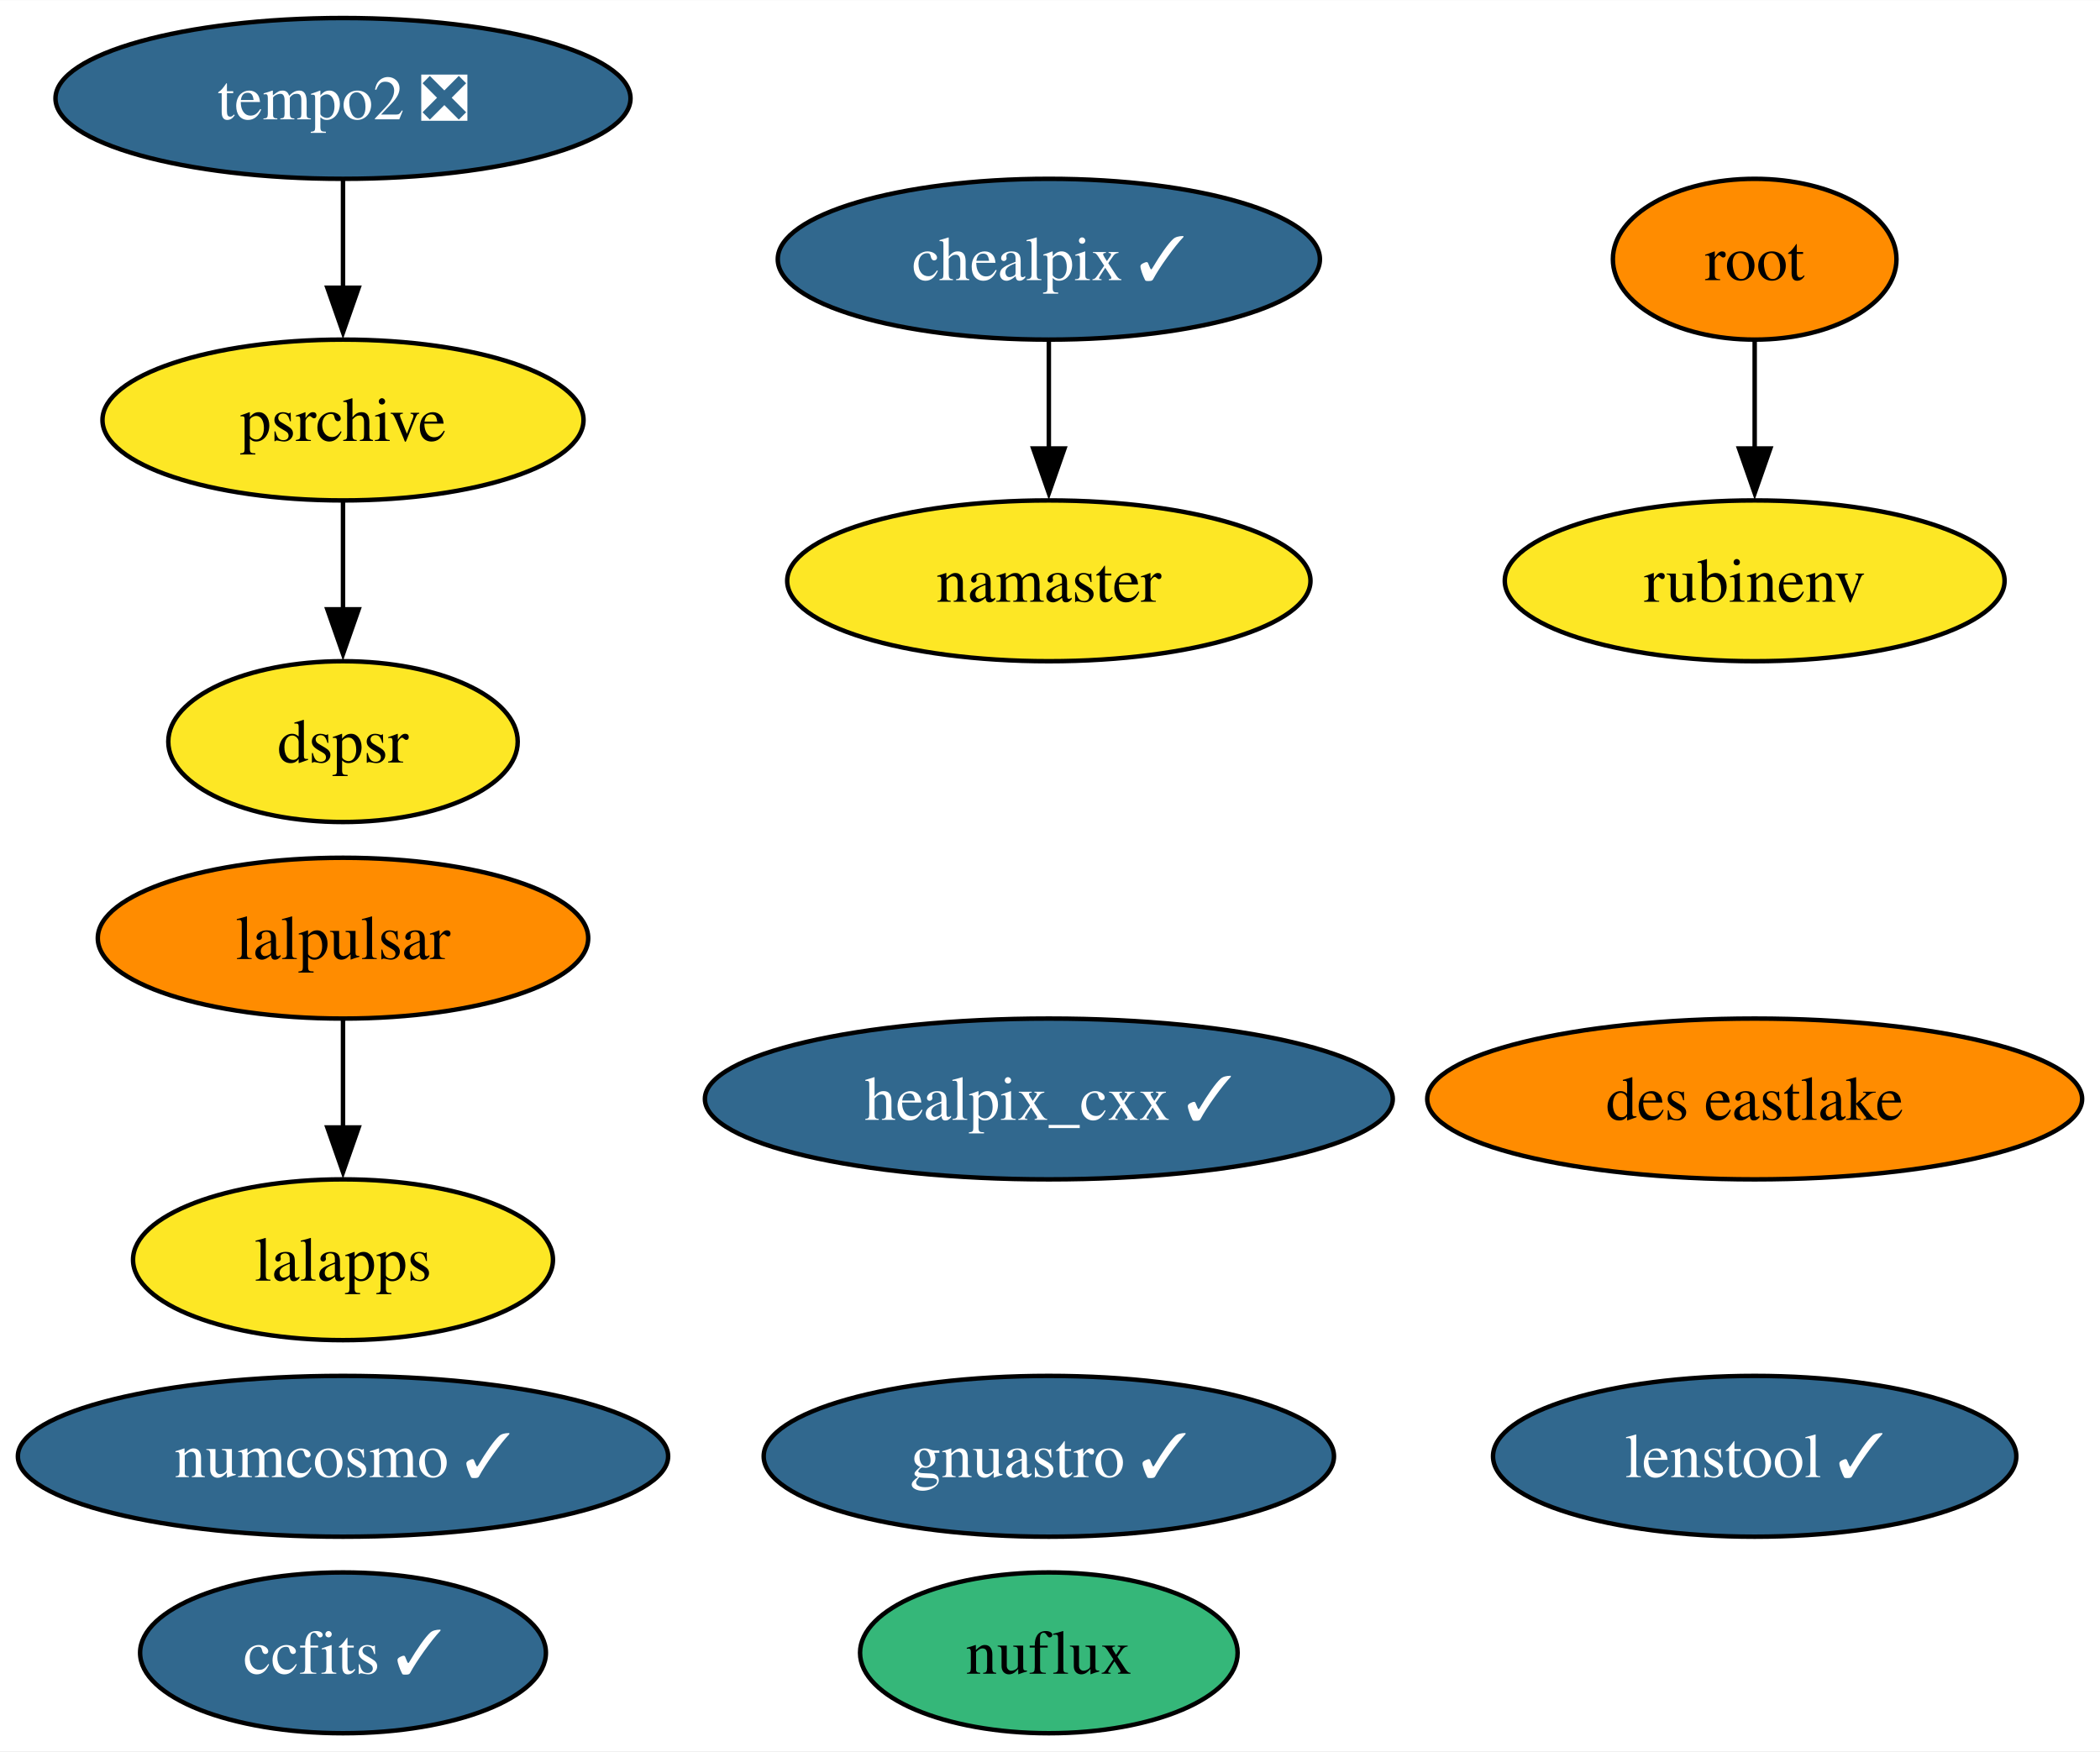
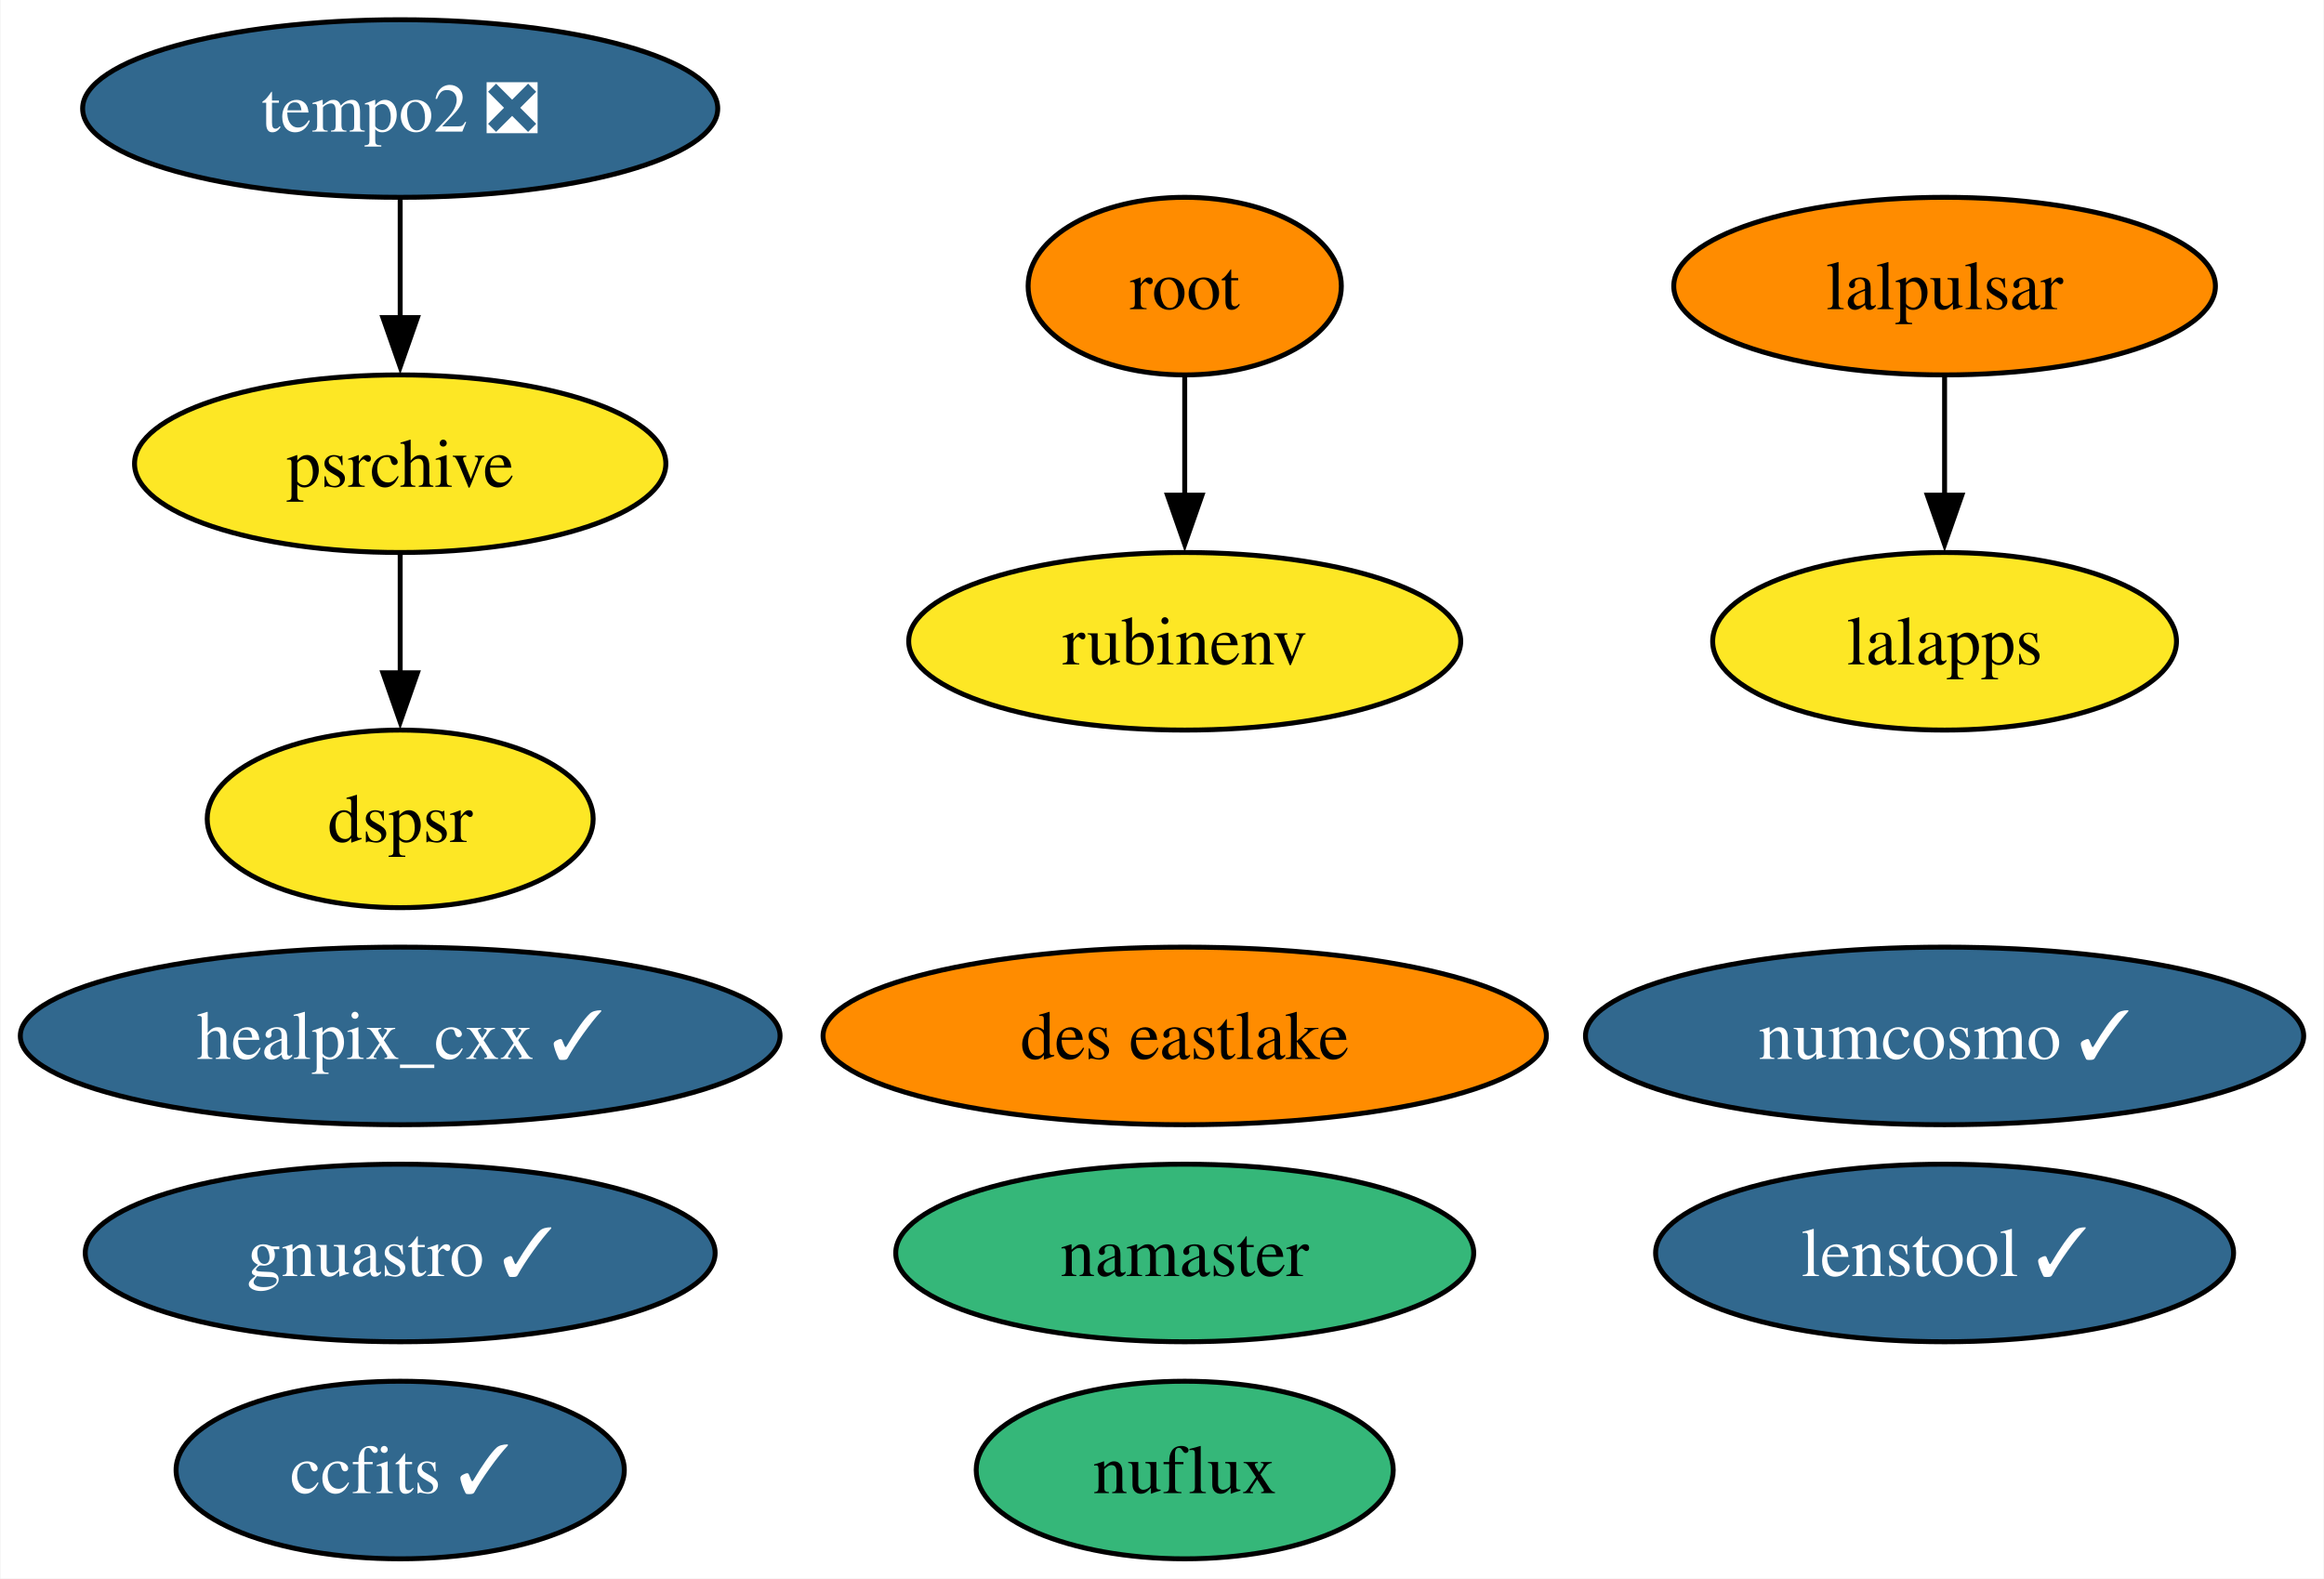
- <svg xmlns="http://www.w3.org/2000/svg" xmlns:xlink="http://www.w3.org/1999/xlink" width="470pt" height="392pt" viewBox="0.00 0.00 470.08 392.00">
-   <g id="graph0" class="graph" transform="scale(1 1) rotate(0) translate(4 388)">
-     <polygon fill="white" stroke="none" points="-4,4 -4,-388 466.08,-388 466.08,4 -4,4" />
+ <svg xmlns="http://www.w3.org/2000/svg" xmlns:xlink="http://www.w3.org/1999/xlink" width="471pt" height="320pt" viewBox="0.00 0.00 470.77 320.00">
+   <g id="graph0" class="graph" transform="scale(1 1) rotate(0) translate(4 316)">
+     <polygon fill="white" stroke="none" points="-4,4 -4,-316 466.77,-316 466.77,4 -4,4" />
    <g id="node1" class="node">
      <g id="a_node1">
        <a xlink:href="https://github.com/conda-forge/healpix_cxx-feedstock/pull/29" xlink:title="healpix_cxx ✓">
-           <ellipse fill="#31688e" stroke="black" cx="230.78" cy="-142" rx="76.99" ry="18" />
-           <text text-anchor="middle" x="230.78" y="-137.32" font-family="Times,serif" font-size="14.00" fill="white">healpix_cxx ✓</text>
+           <ellipse fill="#31688e" stroke="black" cx="76.99" cy="-106" rx="76.99" ry="18" />
+           <text text-anchor="middle" x="76.99" y="-101.33" font-family="Times,serif" font-size="14.00" fill="white">healpix_cxx ✓</text>
        </a>
      </g>
    </g>
    <g id="node2" class="node">
      <g id="a_node2">
        <a xlink:href="https://github.com/conda-forge/ccfits-feedstock/pull/13" xlink:title="ccfits ✓">
-           <ellipse fill="#31688e" stroke="black" cx="72.78" cy="-18" rx="45.42" ry="18" />
-           <text text-anchor="middle" x="72.78" y="-13.32" font-family="Times,serif" font-size="14.00" fill="white">ccfits ✓</text>
+           <ellipse fill="#31688e" stroke="black" cx="76.99" cy="-18" rx="45.42" ry="18" />
+           <text text-anchor="middle" x="76.99" y="-13.32" font-family="Times,serif" font-size="14.00" fill="white">ccfits ✓</text>
        </a>
      </g>
    </g>
    <g id="node3" class="node">
      <g id="a_node3">
        <a xlink:href="https://github.com/conda-forge/numcosmo-feedstock/pull/42" xlink:title="numcosmo ✓">
-           <ellipse fill="#31688e" stroke="black" cx="72.78" cy="-62" rx="72.78" ry="18" />
-           <text text-anchor="middle" x="72.78" y="-57.33" font-family="Times,serif" font-size="14.00" fill="white">numcosmo ✓</text>
+           <ellipse fill="#31688e" stroke="black" cx="389.99" cy="-106" rx="72.78" ry="18" />
+           <text text-anchor="middle" x="389.99" y="-101.33" font-family="Times,serif" font-size="14.00" fill="white">numcosmo ✓</text>
        </a>
      </g>
    </g>
    <g id="node4" class="node">
      <g id="a_node4">
        <a xlink:href="https://github.com/conda-forge/lalpulsar-feedstock" xlink:title="lalpulsar">
-           <ellipse fill="#ff8c00" stroke="black" cx="72.78" cy="-178" rx="54.89" ry="18" />
-           <text text-anchor="middle" x="72.78" y="-173.32" font-family="Times,serif" font-size="14.00">lalpulsar</text>
+           <ellipse fill="#ff8c00" stroke="black" cx="389.99" cy="-258" rx="54.89" ry="18" />
+           <text text-anchor="middle" x="389.99" y="-253.32" font-family="Times,serif" font-size="14.00">lalpulsar</text>
+         </a>
+       </g>
+     </g>
+     <g id="node6" class="node">
+       <g id="a_node6">
+         <a xlink:href="https://github.com/conda-forge/lalapps-feedstock" xlink:title="lalapps">
+           <ellipse fill="#fde725" stroke="black" cx="389.99" cy="-186" rx="47" ry="18" />
+           <text text-anchor="middle" x="389.99" y="-181.32" font-family="Times,serif" font-size="14.00">lalapps</text>
+         </a>
+       </g>
+     </g>
+     <g id="edge1" class="edge">
+       <path fill="none" stroke="black" d="M389.99,-239.7C389.99,-232.41 389.99,-223.73 389.99,-215.54" />
+       <polygon fill="black" stroke="black" points="393.49,-215.62 389.99,-205.62 386.49,-215.62 393.49,-215.62" />
+     </g>
+     <g id="node5" class="node">
+       <g id="a_node5">
+         <a xlink:href="https://github.com/conda-forge/namaster-feedstock" xlink:title="namaster">
+           <ellipse fill="#35b779" stroke="black" cx="235.99" cy="-62" rx="58.57" ry="18" />
+           <text text-anchor="middle" x="235.99" y="-57.33" font-family="Times,serif" font-size="14.00">namaster</text>
        </a>
      </g>
    </g>
    <g id="node7" class="node">
      <g id="a_node7">
-         <a xlink:href="https://github.com/conda-forge/lalapps-feedstock" xlink:title="lalapps">
-           <ellipse fill="#fde725" stroke="black" cx="72.78" cy="-106" rx="47" ry="18" />
-           <text text-anchor="middle" x="72.78" y="-101.33" font-family="Times,serif" font-size="14.00">lalapps</text>
+         <a xlink:href="https://github.com/conda-forge/root-feedstock" xlink:title="root">
+           <ellipse fill="#ff8c00" stroke="black" cx="235.99" cy="-258" rx="31.74" ry="18" />
+           <text text-anchor="middle" x="235.99" y="-253.32" font-family="Times,serif" font-size="14.00">root</text>
        </a>
      </g>
    </g>
-     <g id="edge1" class="edge">
-       <path fill="none" stroke="black" d="M72.78,-159.7C72.78,-152.41 72.78,-143.73 72.78,-135.54" />
-       <polygon fill="black" stroke="black" points="76.28,-135.62 72.78,-125.62 69.28,-135.62 76.28,-135.62" />
-     </g>
-     <g id="node5" class="node">
-       <g id="a_node5">
-         <a xlink:href="https://github.com/conda-forge/chealpix-feedstock/pull/11" xlink:title="chealpix ✓">
-           <ellipse fill="#31688e" stroke="black" cx="230.78" cy="-330" rx="60.68" ry="18" />
-           <text text-anchor="middle" x="230.78" y="-325.32" font-family="Times,serif" font-size="14.00" fill="white">chealpix ✓</text>
-         </a>
-       </g>
-     </g>
-     <g id="node6" class="node">
-       <g id="a_node6">
-         <a xlink:href="https://github.com/conda-forge/namaster-feedstock" xlink:title="namaster">
-           <ellipse fill="#fde725" stroke="black" cx="230.78" cy="-258" rx="58.57" ry="18" />
-           <text text-anchor="middle" x="230.78" y="-253.32" font-family="Times,serif" font-size="14.00">namaster</text>
+     <g id="node9" class="node">
+       <g id="a_node9">
+         <a xlink:href="https://github.com/conda-forge/rubinenv-feedstock" xlink:title="rubinenv">
+           <ellipse fill="#fde725" stroke="black" cx="235.99" cy="-186" rx="55.94" ry="18" />
+           <text text-anchor="middle" x="235.99" y="-181.32" font-family="Times,serif" font-size="14.00">rubinenv</text>
        </a>
      </g>
    </g>
    <g id="edge2" class="edge">
-       <path fill="none" stroke="black" d="M230.78,-311.7C230.78,-304.41 230.78,-295.73 230.78,-287.54" />
-       <polygon fill="black" stroke="black" points="234.28,-287.62 230.78,-277.62 227.28,-287.62 234.28,-287.62" />
+       <path fill="none" stroke="black" d="M235.99,-239.7C235.99,-232.41 235.99,-223.73 235.99,-215.54" />
+       <polygon fill="black" stroke="black" points="239.49,-215.62 235.99,-205.62 232.49,-215.62 239.49,-215.62" />
    </g>
    <g id="node8" class="node">
      <g id="a_node8">
-         <a xlink:href="https://github.com/conda-forge/root-feedstock" xlink:title="root">
-           <ellipse fill="#ff8c00" stroke="black" cx="388.78" cy="-330" rx="31.74" ry="18" />
-           <text text-anchor="middle" x="388.78" y="-325.32" font-family="Times,serif" font-size="14.00">root</text>
+         <a xlink:href="https://github.com/conda-forge/gnuastro-feedstock/pull/43" xlink:title="gnuastro ✓">
+           <ellipse fill="#31688e" stroke="black" cx="76.99" cy="-62" rx="63.83" ry="18" />
+           <text text-anchor="middle" x="76.99" y="-57.33" font-family="Times,serif" font-size="14.00" fill="white">gnuastro ✓</text>
        </a>
      </g>
    </g>
    <g id="node10" class="node">
      <g id="a_node10">
-         <a xlink:href="https://github.com/conda-forge/rubinenv-feedstock" xlink:title="rubinenv">
-           <ellipse fill="#fde725" stroke="black" cx="388.78" cy="-258" rx="55.94" ry="18" />
-           <text text-anchor="middle" x="388.78" y="-253.32" font-family="Times,serif" font-size="14.00">rubinenv</text>
-         </a>
-       </g>
-     </g>
-     <g id="edge3" class="edge">
-       <path fill="none" stroke="black" d="M388.78,-311.7C388.78,-304.41 388.78,-295.73 388.78,-287.54" />
-       <polygon fill="black" stroke="black" points="392.28,-287.62 388.78,-277.62 385.28,-287.62 392.28,-287.62" />
-     </g>
-     <g id="node9" class="node">
-       <g id="a_node9">
-         <a xlink:href="https://github.com/conda-forge/gnuastro-feedstock/pull/43" xlink:title="gnuastro ✓">
-           <ellipse fill="#31688e" stroke="black" cx="230.78" cy="-62" rx="63.83" ry="18" />
-           <text text-anchor="middle" x="230.78" y="-57.33" font-family="Times,serif" font-size="14.00" fill="white">gnuastro ✓</text>
+         <a xlink:href="https://github.com/conda-forge/tempo2-feedstock/pull/26" xlink:title="tempo2 ❎">
+           <ellipse fill="#31688e" stroke="black" cx="76.99" cy="-294" rx="64.36" ry="18" />
+           <text text-anchor="middle" x="76.99" y="-289.32" font-family="Times,serif" font-size="14.00" fill="white">tempo2 ❎</text>
        </a>
      </g>
    </g>
    <g id="node11" class="node">
      <g id="a_node11">
-         <a xlink:href="https://github.com/conda-forge/tempo2-feedstock/pull/26" xlink:title="tempo2 ❎">
-           <ellipse fill="#31688e" stroke="black" cx="72.78" cy="-366" rx="64.36" ry="18" />
-           <text text-anchor="middle" x="72.78" y="-361.32" font-family="Times,serif" font-size="14.00" fill="white">tempo2 ❎</text>
+         <a xlink:href="https://github.com/conda-forge/psrchive-feedstock" xlink:title="psrchive">
+           <ellipse fill="#fde725" stroke="black" cx="76.99" cy="-222" rx="53.84" ry="18" />
+           <text text-anchor="middle" x="76.99" y="-217.32" font-family="Times,serif" font-size="14.00">psrchive</text>
        </a>
      </g>
    </g>
-     <g id="node12" class="node">
-       <g id="a_node12">
-         <a xlink:href="https://github.com/conda-forge/psrchive-feedstock" xlink:title="psrchive">
-           <ellipse fill="#fde725" stroke="black" cx="72.78" cy="-294" rx="53.84" ry="18" />
-           <text text-anchor="middle" x="72.78" y="-289.32" font-family="Times,serif" font-size="14.00">psrchive</text>
+     <g id="edge3" class="edge">
+       <path fill="none" stroke="black" d="M76.99,-275.7C76.99,-268.41 76.99,-259.73 76.99,-251.54" />
+       <polygon fill="black" stroke="black" points="80.49,-251.62 76.99,-241.62 73.49,-251.62 80.49,-251.62" />
+     </g>
+     <g id="node14" class="node">
+       <g id="a_node14">
+         <a xlink:href="https://github.com/conda-forge/dspsr-feedstock" xlink:title="dspsr">
+           <ellipse fill="#fde725" stroke="black" cx="76.99" cy="-150" rx="39.11" ry="18" />
+           <text text-anchor="middle" x="76.99" y="-145.32" font-family="Times,serif" font-size="14.00">dspsr</text>
        </a>
      </g>
    </g>
    <g id="edge4" class="edge">
-       <path fill="none" stroke="black" d="M72.78,-347.7C72.78,-340.41 72.78,-331.73 72.78,-323.54" />
-       <polygon fill="black" stroke="black" points="76.28,-323.62 72.78,-313.62 69.28,-323.62 76.28,-323.62" />
+       <path fill="none" stroke="black" d="M76.99,-203.7C76.99,-196.41 76.99,-187.73 76.99,-179.54" />
+       <polygon fill="black" stroke="black" points="80.49,-179.62 76.99,-169.62 73.49,-179.62 80.49,-179.62" />
+     </g>
+     <g id="node12" class="node">
+       <g id="a_node12">
+         <a xlink:href="https://github.com/conda-forge/nuflux-feedstock" xlink:title="nuflux">
+           <ellipse fill="#35b779" stroke="black" cx="235.99" cy="-18" rx="42.26" ry="18" />
+           <text text-anchor="middle" x="235.99" y="-13.32" font-family="Times,serif" font-size="14.00">nuflux</text>
+         </a>
+       </g>
+     </g>
+     <g id="node13" class="node">
+       <g id="a_node13">
+         <a xlink:href="https://github.com/conda-forge/des-eastlake-feedstock" xlink:title="des eastlake">
+           <ellipse fill="#ff8c00" stroke="black" cx="235.99" cy="-106" rx="73.3" ry="18" />
+           <text text-anchor="middle" x="235.99" y="-101.33" font-family="Times,serif" font-size="14.00">des eastlake</text>
+         </a>
+       </g>
    </g>
    <g id="node15" class="node">
      <g id="a_node15">
-         <a xlink:href="https://github.com/conda-forge/dspsr-feedstock" xlink:title="dspsr">
-           <ellipse fill="#fde725" stroke="black" cx="72.78" cy="-222" rx="39.11" ry="18" />
-           <text text-anchor="middle" x="72.78" y="-217.32" font-family="Times,serif" font-size="14.00">dspsr</text>
-         </a>
-       </g>
-     </g>
-     <g id="edge5" class="edge">
-       <path fill="none" stroke="black" d="M72.78,-275.7C72.78,-268.41 72.78,-259.73 72.78,-251.54" />
-       <polygon fill="black" stroke="black" points="76.28,-251.62 72.78,-241.62 69.28,-251.62 76.28,-251.62" />
-     </g>
-     <g id="node13" class="node">
-       <g id="a_node13">
-         <a xlink:href="https://github.com/conda-forge/nuflux-feedstock" xlink:title="nuflux">
-           <ellipse fill="#35b779" stroke="black" cx="230.78" cy="-18" rx="42.26" ry="18" />
-           <text text-anchor="middle" x="230.78" y="-13.32" font-family="Times,serif" font-size="14.00">nuflux</text>
-         </a>
-       </g>
-     </g>
-     <g id="node14" class="node">
-       <g id="a_node14">
-         <a xlink:href="https://github.com/conda-forge/des-eastlake-feedstock" xlink:title="des eastlake">
-           <ellipse fill="#ff8c00" stroke="black" cx="388.78" cy="-142" rx="73.3" ry="18" />
-           <text text-anchor="middle" x="388.78" y="-137.32" font-family="Times,serif" font-size="14.00">des eastlake</text>
-         </a>
-       </g>
-     </g>
-     <g id="node16" class="node">
-       <g id="a_node16">
        <a xlink:href="https://github.com/conda-forge/lenstool-feedstock/pull/17" xlink:title="lenstool ✓">
-           <ellipse fill="#31688e" stroke="black" cx="388.78" cy="-62" rx="58.57" ry="18" />
-           <text text-anchor="middle" x="388.78" y="-57.33" font-family="Times,serif" font-size="14.00" fill="white">lenstool ✓</text>
+           <ellipse fill="#31688e" stroke="black" cx="389.99" cy="-62" rx="58.57" ry="18" />
+           <text text-anchor="middle" x="389.99" y="-57.33" font-family="Times,serif" font-size="14.00" fill="white">lenstool ✓</text>
        </a>
      </g>
    </g>
  </g>
</svg>
